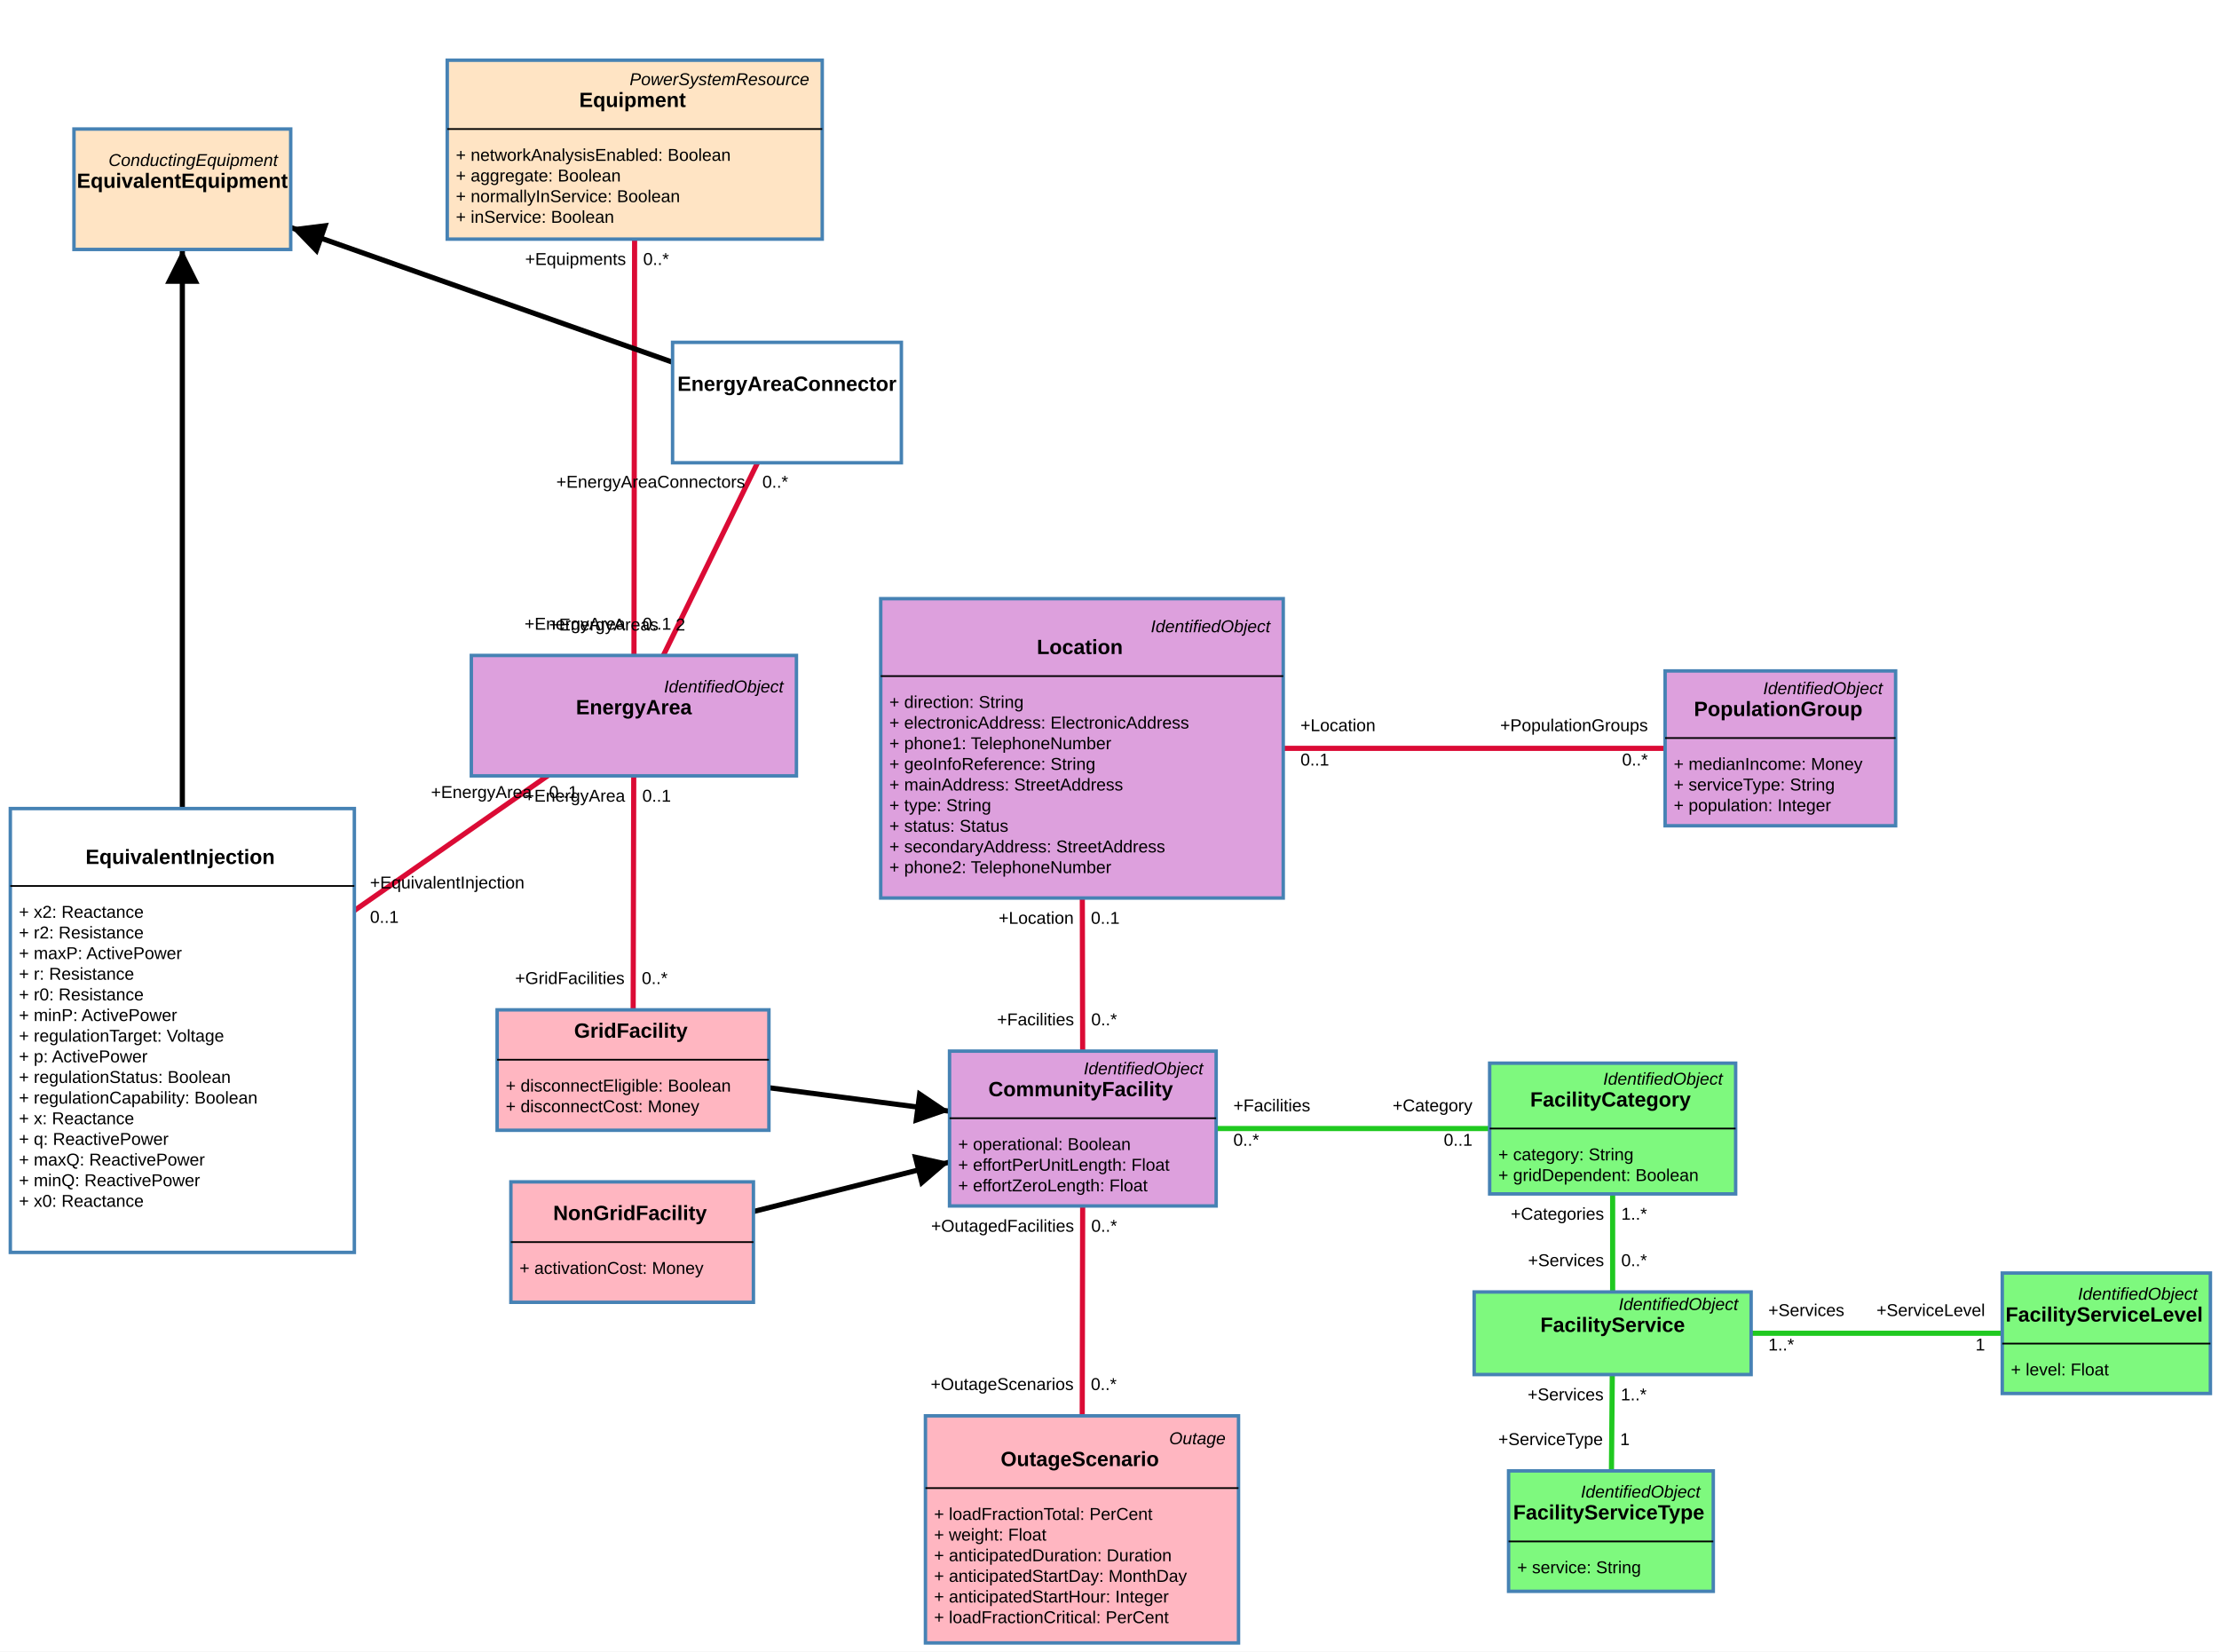
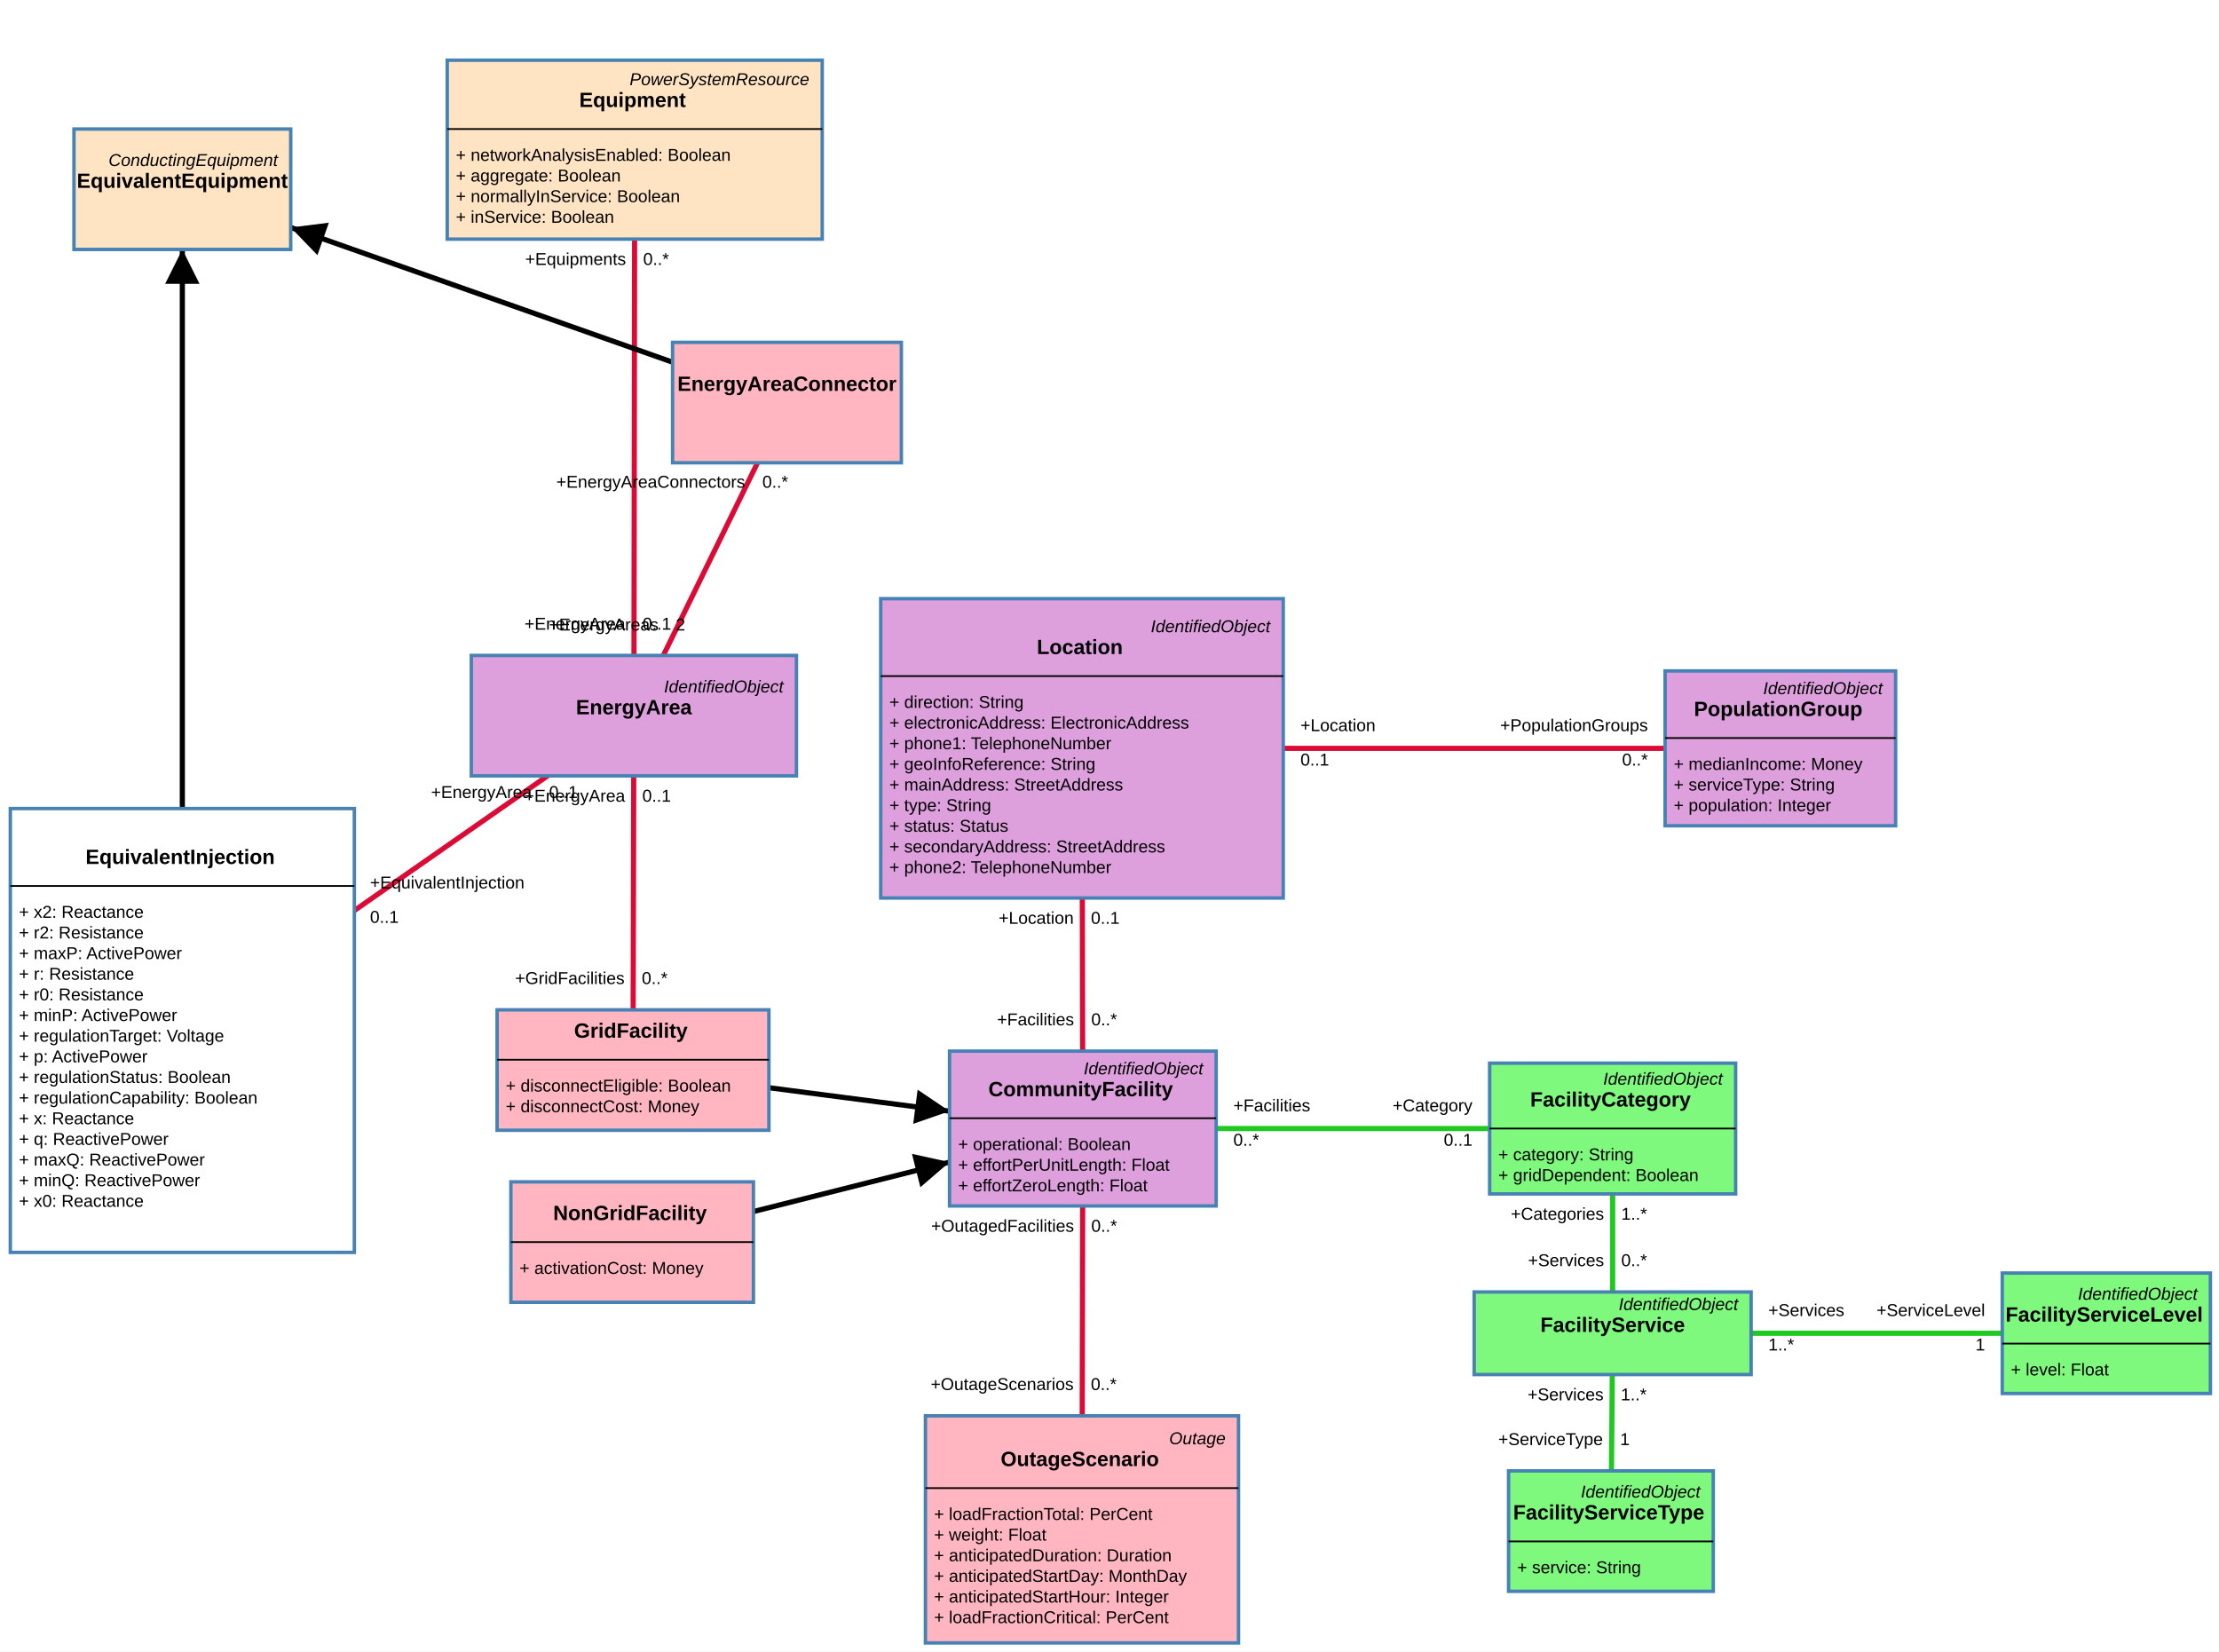
<svg xmlns="http://www.w3.org/2000/svg" width="1290" height="960" style="-webkit-tap-highlight-color: rgba(0, 0, 0, 0);">
  <rect width="100%" height="100%" fill="white" />
  <g class="zoom-group">
    <defs>
      <marker id="arrowhead" viewBox="-0 -5 10 10" refX="5" refY="0" orient="auto" markerWidth="10" markerHeight="10" xoverflow="visible">
        <path d="M 0,-5 L 10 ,0 L 0,5" fill="black" style="stroke: none;" />
      </marker>
    </defs>
    <line class="link" x1="106" y1="599" x2="106" y2="110" stroke="#000000" stroke-width="3" marker-end="url(#arrowhead)" />
    <line class="link" x1="367.5" y1="722" x2="629.5" y2="656" stroke="#000000" stroke-width="3" marker-end="url(#arrowhead)" />
    <line class="link" x1="368" y1="622" x2="629.5" y2="656" stroke="#000000" stroke-width="3" marker-end="url(#arrowhead)" />
    <line class="link" x1="629" y1="435" x2="629.5" y2="656" stroke="#DB0B35" stroke-width="3" />
    <line class="link" x1="1035" y1="435" x2="629" y2="435" stroke="#DB0B35" stroke-width="3" />
    <line class="link" x1="629.5" y1="656" x2="937.5" y2="656" stroke="#20C920" stroke-width="3" />
    <line class="link" x1="629" y1="889" x2="629.5" y2="656" stroke="#DB0B35" stroke-width="3" />
    <line class="link" x1="937.5" y1="775" x2="937.5" y2="656" stroke="#20C920" stroke-width="3" />
    <line class="link" x1="937.5" y1="775" x2="936.5" y2="890" stroke="#20C920" stroke-width="3" />
    <line class="link" x1="1224.5" y1="775" x2="937.5" y2="775" stroke="#20C920" stroke-width="3" />
    <line class="link" x1="368" y1="622" x2="368.5" y2="416" stroke="#DB0B35" stroke-width="3" />
    <line class="link" x1="368.5" y1="416" x2="457.5" y2="234" stroke="#DB0B35" stroke-width="3" />
    <line class="link" x1="368.5" y1="416" x2="369" y2="87" stroke="#DB0B35" stroke-width="3" />
    <line class="link" x1="368.5" y1="416" x2="106" y2="599" stroke="#DB0B35" stroke-width="3" />
    <line class="link" x1="457.5" y1="234" x2="106" y2="110" stroke="#000000" stroke-width="3" marker-end="url(#arrowhead)" />
    <line class="arrow" x2="106" y2="155" x1="106" y1="599" stroke="#000000" stroke-width="2" marker-end="url(#arrowhead)" />
    <line class="arrow" x2="542.303" y2="677.966" x1="367.5" y1="722" stroke="#000000" stroke-width="2" marker-end="url(#arrowhead)" />
    <line class="arrow" x2="542.083" y2="644.634" x1="368" y1="622" stroke="#000000" stroke-width="2" marker-end="url(#arrowhead)" />
    <line class="arrow" x2="178.43" y2="135.552" x1="457.5" y1="234" stroke="#000000" stroke-width="2" marker-end="url(#arrowhead)" />
    <g class="draggable" transform="translate(260, 35)">
      <rect class="box" width="218" height="104" style="fill: #FFE4C4; stroke: steelblue; stroke-width: 2px; cursor: move;" />
      <text x="0" y="0" text-anchor="start" font-size="10px">
        <tspan x="213" y="11" dy=".35em" text-anchor="end" style="font-family: Arial, sans-serif; font-weight: 400; font-style: italic; fill: black; font-size: 10px; pointer-events: none;">PowerSystemResource</tspan>
        <tspan x="109" y="23" dy=".35em" text-anchor="middle" style="font-family: Arial, sans-serif; font-weight: 700; font-style: normal; fill: black; font-size: 12px; pointer-events: none;">Equipment</tspan>
        <tspan x="5" y="55" dy=".35em" text-anchor="start" style="font-family: Arial, sans-serif; font-weight: 400; font-style: normal; fill: black; font-size: 10px; pointer-events: none;">+   networkAnalysisEnabled: Boolean</tspan>
        <tspan x="5" y="67" dy=".35em" text-anchor="start" style="font-family: Arial, sans-serif; font-weight: 400; font-style: normal; fill: black; font-size: 10px; pointer-events: none;">+   aggregate: Boolean</tspan>
        <tspan x="5" y="79" dy=".35em" text-anchor="start" style="font-family: Arial, sans-serif; font-weight: 400; font-style: normal; fill: black; font-size: 10px; pointer-events: none;">+   normallyInService: Boolean</tspan>
        <tspan x="5" y="91" dy=".35em" text-anchor="start" style="font-family: Arial, sans-serif; font-weight: 400; font-style: normal; fill: black; font-size: 10px; pointer-events: none;">+   inService: Boolean</tspan>
      </text>
      <line x1="0" x2="218" y1="40" y2="40" stroke="black" stroke-width="1" />
    </g>
    <g class="draggable" transform="translate(274, 381)">
      <rect class="box" width="189" height="70" style="fill: #DDA0DD; stroke: steelblue; stroke-width: 2px; cursor: move;" />
      <text x="0" y="0" text-anchor="start" font-size="10px">
        <tspan x="184" y="18" dy=".35em" text-anchor="end" style="font-family: Arial, sans-serif; font-weight: 400; font-style: italic; fill: black; font-size: 10px; pointer-events: none;">IdentifiedObject</tspan>
        <tspan x="94.5" y="30" dy=".35em" text-anchor="middle" style="font-family: Arial, sans-serif; font-weight: 700; font-style: normal; fill: black; font-size: 12px; pointer-events: none;">EnergyArea</tspan>
      </text>
    </g>
    <g class="draggable" transform="translate(43, 75)">
      <rect class="box" width="126" height="70" style="fill: #FFE4C4; stroke: steelblue; stroke-width: 2px; cursor: move;" />
      <text x="0" y="0" text-anchor="start" font-size="10px">
        <tspan x="121" y="18" dy=".35em" text-anchor="end" style="font-family: Arial, sans-serif; font-weight: 400; font-style: italic; fill: black; font-size: 10px; pointer-events: none;">ConductingEquipment</tspan>
        <tspan x="63" y="30" dy=".35em" text-anchor="middle" style="font-family: Arial, sans-serif; font-weight: 700; font-style: normal; fill: black; font-size: 12px; pointer-events: none;">EquivalentEquipment</tspan>
      </text>
    </g>
    <g class="draggable" transform="translate(6, 470)">
      <rect class="box" width="200" height="258" style="fill: #FFFFFF; stroke: steelblue; stroke-width: 2px; cursor: move;" />
      <text x="0" y="0" text-anchor="start" font-size="10px">
        <tspan x="100" y="28" dy=".35em" text-anchor="middle" style="font-family: Arial, sans-serif; font-weight: 700; font-style: normal; fill: black; font-size: 12px; pointer-events: none;">EquivalentInjection</tspan>
        <tspan x="5" y="60" dy=".35em" text-anchor="start" style="font-family: Arial, sans-serif; font-weight: 400; font-style: normal; fill: black; font-size: 10px; pointer-events: none;">+   x2: Reactance</tspan>
        <tspan x="5" y="72" dy=".35em" text-anchor="start" style="font-family: Arial, sans-serif; font-weight: 400; font-style: normal; fill: black; font-size: 10px; pointer-events: none;">+   r2: Resistance</tspan>
        <tspan x="5" y="84" dy=".35em" text-anchor="start" style="font-family: Arial, sans-serif; font-weight: 400; font-style: normal; fill: black; font-size: 10px; pointer-events: none;">+   maxP: ActivePower</tspan>
        <tspan x="5" y="96" dy=".35em" text-anchor="start" style="font-family: Arial, sans-serif; font-weight: 400; font-style: normal; fill: black; font-size: 10px; pointer-events: none;">+   r: Resistance</tspan>
        <tspan x="5" y="108" dy=".35em" text-anchor="start" style="font-family: Arial, sans-serif; font-weight: 400; font-style: normal; fill: black; font-size: 10px; pointer-events: none;">+   r0: Resistance</tspan>
        <tspan x="5" y="120" dy=".35em" text-anchor="start" style="font-family: Arial, sans-serif; font-weight: 400; font-style: normal; fill: black; font-size: 10px; pointer-events: none;">+   minP: ActivePower</tspan>
        <tspan x="5" y="132" dy=".35em" text-anchor="start" style="font-family: Arial, sans-serif; font-weight: 400; font-style: normal; fill: black; font-size: 10px; pointer-events: none;">+   regulationTarget: Voltage</tspan>
        <tspan x="5" y="144" dy=".35em" text-anchor="start" style="font-family: Arial, sans-serif; font-weight: 400; font-style: normal; fill: black; font-size: 10px; pointer-events: none;">+   p: ActivePower</tspan>
        <tspan x="5" y="156" dy=".35em" text-anchor="start" style="font-family: Arial, sans-serif; font-weight: 400; font-style: normal; fill: black; font-size: 10px; pointer-events: none;">+   regulationStatus: Boolean</tspan>
        <tspan x="5" y="168" dy=".35em" text-anchor="start" style="font-family: Arial, sans-serif; font-weight: 400; font-style: normal; fill: black; font-size: 10px; pointer-events: none;">+   regulationCapability: Boolean</tspan>
        <tspan x="5" y="180" dy=".35em" text-anchor="start" style="font-family: Arial, sans-serif; font-weight: 400; font-style: normal; fill: black; font-size: 10px; pointer-events: none;">+   x: Reactance</tspan>
        <tspan x="5" y="192" dy=".35em" text-anchor="start" style="font-family: Arial, sans-serif; font-weight: 400; font-style: normal; fill: black; font-size: 10px; pointer-events: none;">+   q: ReactivePower</tspan>
        <tspan x="5" y="204" dy=".35em" text-anchor="start" style="font-family: Arial, sans-serif; font-weight: 400; font-style: normal; fill: black; font-size: 10px; pointer-events: none;">+   maxQ: ReactivePower</tspan>
        <tspan x="5" y="216" dy=".35em" text-anchor="start" style="font-family: Arial, sans-serif; font-weight: 400; font-style: normal; fill: black; font-size: 10px; pointer-events: none;">+   minQ: ReactivePower</tspan>
        <tspan x="5" y="228" dy=".35em" text-anchor="start" style="font-family: Arial, sans-serif; font-weight: 400; font-style: normal; fill: black; font-size: 10px; pointer-events: none;">+   x0: Reactance</tspan>
      </text>
      <line x1="0" x2="200" y1="45" y2="45" stroke="black" stroke-width="1" />
    </g>
    <g class="draggable" transform="translate(512, 348)">
      <rect class="box" width="234" height="174" style="fill: #DDA0DD; stroke: steelblue; stroke-width: 2px; cursor: move;" />
      <text x="0" y="0" text-anchor="start" font-size="10px">
        <tspan x="229" y="16" dy=".35em" text-anchor="end" style="font-family: Arial, sans-serif; font-weight: 400; font-style: italic; fill: black; font-size: 10px; pointer-events: none;">IdentifiedObject</tspan>
        <tspan x="117" y="28" dy=".35em" text-anchor="middle" style="font-family: Arial, sans-serif; font-weight: 700; font-style: normal; fill: black; font-size: 12px; pointer-events: none;">Location</tspan>
        <tspan x="5" y="60" dy=".35em" text-anchor="start" style="font-family: Arial, sans-serif; font-weight: 400; font-style: normal; fill: black; font-size: 10px; pointer-events: none;">+   direction: String</tspan>
        <tspan x="5" y="72" dy=".35em" text-anchor="start" style="font-family: Arial, sans-serif; font-weight: 400; font-style: normal; fill: black; font-size: 10px; pointer-events: none;">+   electronicAddress: ElectronicAddress</tspan>
        <tspan x="5" y="84" dy=".35em" text-anchor="start" style="font-family: Arial, sans-serif; font-weight: 400; font-style: normal; fill: black; font-size: 10px; pointer-events: none;">+   phone1: TelephoneNumber</tspan>
        <tspan x="5" y="96" dy=".35em" text-anchor="start" style="font-family: Arial, sans-serif; font-weight: 400; font-style: normal; fill: black; font-size: 10px; pointer-events: none;">+   geoInfoReference: String</tspan>
        <tspan x="5" y="108" dy=".35em" text-anchor="start" style="font-family: Arial, sans-serif; font-weight: 400; font-style: normal; fill: black; font-size: 10px; pointer-events: none;">+   mainAddress: StreetAddress</tspan>
        <tspan x="5" y="120" dy=".35em" text-anchor="start" style="font-family: Arial, sans-serif; font-weight: 400; font-style: normal; fill: black; font-size: 10px; pointer-events: none;">+   type: String</tspan>
        <tspan x="5" y="132" dy=".35em" text-anchor="start" style="font-family: Arial, sans-serif; font-weight: 400; font-style: normal; fill: black; font-size: 10px; pointer-events: none;">+   status: Status</tspan>
        <tspan x="5" y="144" dy=".35em" text-anchor="start" style="font-family: Arial, sans-serif; font-weight: 400; font-style: normal; fill: black; font-size: 10px; pointer-events: none;">+   secondaryAddress: StreetAddress</tspan>
        <tspan x="5" y="156" dy=".35em" text-anchor="start" style="font-family: Arial, sans-serif; font-weight: 400; font-style: normal; fill: black; font-size: 10px; pointer-events: none;">+   phone2: TelephoneNumber</tspan>
      </text>
      <line x1="0" x2="234" y1="45" y2="45" stroke="black" stroke-width="1" />
    </g>
    <g class="draggable" transform="translate(538, 823)">
      <rect class="box" width="182" height="132" style="fill: #FFB6C1; stroke: steelblue; stroke-width: 2px; cursor: move;" />
      <text x="0" y="0" text-anchor="start" font-size="10px">
        <tspan x="177" y="13" dy=".35em" text-anchor="end" style="font-family: Arial, sans-serif; font-weight: 400; font-style: italic; fill: black; font-size: 10px; pointer-events: none;">Outage</tspan>
        <tspan x="91" y="25" dy=".35em" text-anchor="middle" style="font-family: Arial, sans-serif; font-weight: 700; font-style: normal; fill: black; font-size: 12px; pointer-events: none;">OutageScenario</tspan>
        <tspan x="5" y="57" dy=".35em" text-anchor="start" style="font-family: Arial, sans-serif; font-weight: 400; font-style: normal; fill: black; font-size: 10px; pointer-events: none;">+   loadFractionTotal: PerCent</tspan>
        <tspan x="5" y="69" dy=".35em" text-anchor="start" style="font-family: Arial, sans-serif; font-weight: 400; font-style: normal; fill: black; font-size: 10px; pointer-events: none;">+   weight: Float</tspan>
        <tspan x="5" y="81" dy=".35em" text-anchor="start" style="font-family: Arial, sans-serif; font-weight: 400; font-style: normal; fill: black; font-size: 10px; pointer-events: none;">+   anticipatedDuration: Duration</tspan>
        <tspan x="5" y="93" dy=".35em" text-anchor="start" style="font-family: Arial, sans-serif; font-weight: 400; font-style: normal; fill: black; font-size: 10px; pointer-events: none;">+   anticipatedStartDay: MonthDay</tspan>
        <tspan x="5" y="105" dy=".35em" text-anchor="start" style="font-family: Arial, sans-serif; font-weight: 400; font-style: normal; fill: black; font-size: 10px; pointer-events: none;">+   anticipatedStartHour: Integer</tspan>
        <tspan x="5" y="117" dy=".35em" text-anchor="start" style="font-family: Arial, sans-serif; font-weight: 400; font-style: normal; fill: black; font-size: 10px; pointer-events: none;">+   loadFractionCritical: PerCent</tspan>
      </text>
      <line x1="0" x2="182" y1="42" y2="42" stroke="black" stroke-width="1" />
    </g>
    <g class="draggable" transform="translate(866, 618)">
      <rect class="box" width="143" height="76" style="fill: #7EF97E; stroke: steelblue; stroke-width: 2px; cursor: move;" />
      <text x="0" y="0" text-anchor="start" font-size="10px">
        <tspan x="138" y="9" dy=".35em" text-anchor="end" style="font-family: Arial, sans-serif; font-weight: 400; font-style: italic; fill: black; font-size: 10px; pointer-events: none;">IdentifiedObject</tspan>
        <tspan x="71.5" y="21" dy=".35em" text-anchor="middle" style="font-family: Arial, sans-serif; font-weight: 700; font-style: normal; fill: black; font-size: 12px; pointer-events: none;">FacilityCategory</tspan>
        <tspan x="5" y="53" dy=".35em" text-anchor="start" style="font-family: Arial, sans-serif; font-weight: 400; font-style: normal; fill: black; font-size: 10px; pointer-events: none;">+   category: String</tspan>
        <tspan x="5" y="65" dy=".35em" text-anchor="start" style="font-family: Arial, sans-serif; font-weight: 400; font-style: normal; fill: black; font-size: 10px; pointer-events: none;">+   gridDependent: Boolean</tspan>
      </text>
      <line x1="0" x2="143" y1="38" y2="38" stroke="black" stroke-width="1" />
    </g>
    <g class="draggable" transform="translate(552, 611)">
      <rect class="box" width="155" height="90" style="fill: #DDA0DD; stroke: steelblue; stroke-width: 2px; cursor: move;" />
      <text x="0" y="0" text-anchor="start" font-size="10px">
        <tspan x="150" y="10" dy=".35em" text-anchor="end" style="font-family: Arial, sans-serif; font-weight: 400; font-style: italic; fill: black; font-size: 10px; pointer-events: none;">IdentifiedObject</tspan>
        <tspan x="77.5" y="22" dy=".35em" text-anchor="middle" style="font-family: Arial, sans-serif; font-weight: 700; font-style: normal; fill: black; font-size: 12px; pointer-events: none;">CommunityFacility</tspan>
        <tspan x="5" y="54" dy=".35em" text-anchor="start" style="font-family: Arial, sans-serif; font-weight: 400; font-style: normal; fill: black; font-size: 10px; pointer-events: none;">+   operational: Boolean</tspan>
        <tspan x="5" y="66" dy=".35em" text-anchor="start" style="font-family: Arial, sans-serif; font-weight: 400; font-style: normal; fill: black; font-size: 10px; pointer-events: none;">+   effortPerUnitLength: Float</tspan>
        <tspan x="5" y="78" dy=".35em" text-anchor="start" style="font-family: Arial, sans-serif; font-weight: 400; font-style: normal; fill: black; font-size: 10px; pointer-events: none;">+   effortZeroLength: Float</tspan>
      </text>
      <line x1="0" x2="155" y1="39" y2="39" stroke="black" stroke-width="1" />
    </g>
    <g class="draggable" transform="translate(289, 587)">
      <rect class="box" width="158" height="70" style="fill: #FFB6C1; stroke: steelblue; stroke-width: 2px; cursor: move;" />
      <text x="0" y="0" text-anchor="start" font-size="10px">
        <tspan x="79" y="12" dy=".35em" text-anchor="middle" style="font-family: Arial, sans-serif; font-weight: 700; font-style: normal; fill: black; font-size: 12px; pointer-events: none;">GridFacility</tspan>
        <tspan x="5" y="44" dy=".35em" text-anchor="start" style="font-family: Arial, sans-serif; font-weight: 400; font-style: normal; fill: black; font-size: 10px; pointer-events: none;">+   disconnectEligible: Boolean</tspan>
        <tspan x="5" y="56" dy=".35em" text-anchor="start" style="font-family: Arial, sans-serif; font-weight: 400; font-style: normal; fill: black; font-size: 10px; pointer-events: none;">+   disconnectCost: Money</tspan>
      </text>
      <line x1="0" x2="158" y1="29" y2="29" stroke="black" stroke-width="1" />
    </g>
    <g class="draggable" transform="translate(297, 687)">
      <rect class="box" width="141" height="70" style="fill: #FFB6C1; stroke: steelblue; stroke-width: 2px; cursor: move;" />
      <text x="0" y="0" text-anchor="start" font-size="10px">
        <tspan x="70.5" y="18" dy=".35em" text-anchor="middle" style="font-family: Arial, sans-serif; font-weight: 700; font-style: normal; fill: black; font-size: 12px; pointer-events: none;">NonGridFacility</tspan>
        <tspan x="5" y="50" dy=".35em" text-anchor="start" style="font-family: Arial, sans-serif; font-weight: 400; font-style: normal; fill: black; font-size: 10px; pointer-events: none;">+   activationCost: Money</tspan>
      </text>
      <line x1="0" x2="141" y1="35" y2="35" stroke="black" stroke-width="1" />
    </g>
    <g class="draggable" transform="translate(857, 751)">
      <rect class="box" width="161" height="48" style="fill: #7EF97E; stroke: steelblue; stroke-width: 2px; cursor: move;" />
      <text x="0" y="0" text-anchor="start" font-size="10px">
        <tspan x="156" y="7" dy=".35em" text-anchor="end" style="font-family: Arial, sans-serif; font-weight: 400; font-style: italic; fill: black; font-size: 10px; pointer-events: none;">IdentifiedObject</tspan>
        <tspan x="80.5" y="19" dy=".35em" text-anchor="middle" style="font-family: Arial, sans-serif; font-weight: 700; font-style: normal; fill: black; font-size: 12px; pointer-events: none;">FacilityService</tspan>
      </text>
    </g>
    <g class="draggable" transform="translate(1164, 740)">
      <rect class="box" width="121" height="70" style="fill: #7EF97E; stroke: steelblue; stroke-width: 2px; cursor: move;" />
      <text x="0" y="0" text-anchor="start" font-size="10px">
        <tspan x="116" y="12" dy=".35em" text-anchor="end" style="font-family: Arial, sans-serif; font-weight: 400; font-style: italic; fill: black; font-size: 10px; pointer-events: none;">IdentifiedObject</tspan>
        <tspan x="60.5" y="24" dy=".35em" text-anchor="middle" style="font-family: Arial, sans-serif; font-weight: 700; font-style: normal; fill: black; font-size: 12px; pointer-events: none;">FacilityServiceLevel</tspan>
        <tspan x="5" y="56" dy=".35em" text-anchor="start" style="font-family: Arial, sans-serif; font-weight: 400; font-style: normal; fill: black; font-size: 10px; pointer-events: none;">+   level: Float</tspan>
      </text>
      <line x1="0" x2="121" y1="41" y2="41" stroke="black" stroke-width="1" />
    </g>
    <g class="draggable" transform="translate(968, 390)">
      <rect class="box" width="134" height="90" style="fill: #DDA0DD; stroke: steelblue; stroke-width: 2px; cursor: move;" />
      <text x="0" y="0" text-anchor="start" font-size="10px">
        <tspan x="129" y="10" dy=".35em" text-anchor="end" style="font-family: Arial, sans-serif; font-weight: 400; font-style: italic; fill: black; font-size: 10px; pointer-events: none;">IdentifiedObject</tspan>
        <tspan x="67" y="22" dy=".35em" text-anchor="middle" style="font-family: Arial, sans-serif; font-weight: 700; font-style: normal; fill: black; font-size: 12px; pointer-events: none;">PopulationGroup</tspan>
        <tspan x="5" y="54" dy=".35em" text-anchor="start" style="font-family: Arial, sans-serif; font-weight: 400; font-style: normal; fill: black; font-size: 10px; pointer-events: none;">+   medianIncome: Money</tspan>
        <tspan x="5" y="66" dy=".35em" text-anchor="start" style="font-family: Arial, sans-serif; font-weight: 400; font-style: normal; fill: black; font-size: 10px; pointer-events: none;">+   serviceType: String</tspan>
        <tspan x="5" y="78" dy=".35em" text-anchor="start" style="font-family: Arial, sans-serif; font-weight: 400; font-style: normal; fill: black; font-size: 10px; pointer-events: none;">+   population: Integer</tspan>
      </text>
      <line x1="0" x2="134" y1="39" y2="39" stroke="black" stroke-width="1" />
    </g>
    <g class="draggable" transform="translate(877, 855)">
      <rect class="box" width="119" height="70" style="fill: #7EF97E; stroke: steelblue; stroke-width: 2px; cursor: move;" />
      <text x="0" y="0" text-anchor="start" font-size="10px">
        <tspan x="114" y="12" dy=".35em" text-anchor="end" style="font-family: Arial, sans-serif; font-weight: 400; font-style: italic; fill: black; font-size: 10px; pointer-events: none;">IdentifiedObject</tspan>
        <tspan x="59.5" y="24" dy=".35em" text-anchor="middle" style="font-family: Arial, sans-serif; font-weight: 700; font-style: normal; fill: black; font-size: 12px; pointer-events: none;">FacilityServiceType</tspan>
        <tspan x="5" y="56" dy=".35em" text-anchor="start" style="font-family: Arial, sans-serif; font-weight: 400; font-style: normal; fill: black; font-size: 10px; pointer-events: none;">+   service: String</tspan>
      </text>
      <line x1="0" x2="119" y1="41" y2="41" stroke="black" stroke-width="1" />
    </g>
    <g class="draggable" transform="translate(391, 199)">
-       <rect class="box" width="133" height="70" style="fill: #FFFFFF; stroke: steelblue; stroke-width: 2px; cursor: move;" />
+       <rect class="box" width="133" height="70" style="fill: #FFB6C1; stroke: steelblue; stroke-width: 2px; cursor: move;" />
      <text x="0" y="0" text-anchor="start" font-size="10px">
        <tspan x="66.5" y="24" dy=".35em" text-anchor="middle" style="font-family: Arial, sans-serif; font-weight: 700; font-style: normal; fill: black; font-size: 12px; pointer-events: none;">EnergyAreaConnector</tspan>
      </text>
    </g>
    <text class="link-text-start-top" x="101" y="465" text-anchor="end" dy="-1em" style="font-family: Arial, sans-serif; font-size: 10px; fill: black;" />
    <text class="link-text-start-top" x="447.849" y="703.019" text-anchor="start" dy="-1em" style="font-family: Arial, sans-serif; font-size: 10px; fill: black;" />
    <text class="link-text-start-top" x="456.958" y="632.916" text-anchor="start" dy="-1em" style="font-family: Arial, sans-serif; font-size: 10px; fill: black;" />
    <text class="link-text-start-top" x="624.208" y="527" text-anchor="end" dy="1em" style="font-family: Arial, sans-serif; font-size: 10px; fill: black;">+Location</text>
    <text class="link-text-start-top" x="958" y="435" text-anchor="end" dy="-1em" style="font-family: Arial, sans-serif; font-size: 10px; fill: black;">+PopulationGroups</text>
    <text class="link-text-start-top" x="717" y="656" text-anchor="start" dy="-1em" style="font-family: Arial, sans-serif; font-size: 10px; fill: black;">+Facilities</text>
    <text class="link-text-start-top" x="624.152" y="818" text-anchor="end" dy="-1em" style="font-family: Arial, sans-serif; font-size: 10px; fill: black;">+OutageScenarios</text>
    <text class="link-text-start-top" x="932.5" y="746" text-anchor="end" dy="-1em" style="font-family: Arial, sans-serif; font-size: 10px; fill: black;">+Services</text>
    <text class="link-text-start-top" x="932.248" y="804" text-anchor="end" dy="1em" style="font-family: Arial, sans-serif; font-size: 10px; fill: black;">+Services</text>
    <text class="link-text-start-top" x="1154" y="775" text-anchor="end" dy="-1em" style="font-family: Arial, sans-serif; font-size: 10px; fill: black;">+ServiceLevel</text>
    <text class="link-text-start-top" x="363.097" y="582" text-anchor="end" dy="-1em" style="font-family: Arial, sans-serif; font-size: 10px; fill: black;">+GridFacilities</text>
    <text class="link-text-start-top" x="382.812" y="376.508" text-anchor="end" dy="-1em" style="font-family: Arial, sans-serif; font-size: 10px; fill: black;">+EnergyAreas</text>
    <text class="link-text-start-top" x="363.561" y="376" text-anchor="end" dy="-1em" style="font-family: Arial, sans-serif; font-size: 10px; fill: black;">+EnergyArea</text>
    <text class="link-text-start-top" x="309.193" y="453.859" text-anchor="end" dy="1em" style="font-family: Arial, sans-serif; font-size: 10px; fill: black;">+EnergyArea</text>
    <text class="link-text-start-top" x="381.285" y="208.877" text-anchor="end" dy="-1em" style="font-family: Arial, sans-serif; font-size: 10px; fill: black;" />
    <text class="link-text-start-btm" x="111" y="465" dy="-1em" text-anchor="start" style="font-family: Arial, sans-serif; font-size: 10px; fill: black;" />
    <text class="link-text-start-btm" x="447.849" y="703.019" dy="1em" text-anchor="start" style="font-family: Arial, sans-serif; font-size: 10px; fill: black;" />
    <text class="link-text-start-btm" x="456.958" y="632.916" dy="1em" text-anchor="start" style="font-family: Arial, sans-serif; font-size: 10px; fill: black;" />
    <text class="link-text-start-btm" x="634.208" y="527" dy="1em" text-anchor="start" style="font-family: Arial, sans-serif; font-size: 10px; fill: black;">0..1</text>
    <text class="link-text-start-btm" x="958" y="435" dy="1em" text-anchor="end" style="font-family: Arial, sans-serif; font-size: 10px; fill: black;">0..*</text>
    <text class="link-text-start-btm" x="717" y="656" dy="1em" text-anchor="start" style="font-family: Arial, sans-serif; font-size: 10px; fill: black;">0..*</text>
    <text class="link-text-start-btm" x="634.152" y="818" dy="-1em" text-anchor="start" style="font-family: Arial, sans-serif; font-size: 10px; fill: black;">0..*</text>
    <text class="link-text-start-btm" x="942.5" y="746" dy="-1em" text-anchor="start" style="font-family: Arial, sans-serif; font-size: 10px; fill: black;">0..*</text>
    <text class="link-text-start-btm" x="942.248" y="804" dy="1em" text-anchor="start" style="font-family: Arial, sans-serif; font-size: 10px; fill: black;">1..*</text>
    <text class="link-text-start-btm" x="1154" y="775" dy="1em" text-anchor="end" style="font-family: Arial, sans-serif; font-size: 10px; fill: black;">1</text>
    <text class="link-text-start-btm" x="373.097" y="582" dy="-1em" text-anchor="start" style="font-family: Arial, sans-serif; font-size: 10px; fill: black;">0..*</text>
    <text class="link-text-start-btm" x="392.812" y="376.508" dy="-1em" text-anchor="start" style="font-family: Arial, sans-serif; font-size: 10px; fill: black;">2</text>
    <text class="link-text-start-btm" x="373.561" y="376" dy="-1em" text-anchor="start" style="font-family: Arial, sans-serif; font-size: 10px; fill: black;">0..1</text>
    <text class="link-text-start-btm" x="319.193" y="453.859" dy="1em" text-anchor="start" style="font-family: Arial, sans-serif; font-size: 10px; fill: black;">0..1</text>
    <text class="link-text-start-btm" x="381.285" y="208.877" dy="1em" text-anchor="end" style="font-family: Arial, sans-serif; font-size: 10px; fill: black;" />
    <text class="link-text-end-top" x="101" y="150" dy="1em" text-anchor="end" style="font-family: Arial, sans-serif; font-size: 10px; fill: black;" />
    <text class="link-text-end-top" x="542.151" y="676.744" dy="-1em" text-anchor="end" style="font-family: Arial, sans-serif; font-size: 10px; fill: black;" />
    <text class="link-text-end-top" x="542.042" y="645.279" dy="-1em" text-anchor="end" style="font-family: Arial, sans-serif; font-size: 10px; fill: black;" />
    <text class="link-text-end-top" x="624.387" y="606" dy="-1em" text-anchor="end" style="font-family: Arial, sans-serif; font-size: 10px; fill: black;">+Facilities</text>
    <text class="link-text-end-top" x="756" y="435" dy="-1em" text-anchor="start" style="font-family: Arial, sans-serif; font-size: 10px; fill: black;">+Location</text>
    <text class="link-text-end-top" x="856" y="656" dy="-1em" text-anchor="end" style="font-family: Arial, sans-serif; font-size: 10px; fill: black;">+Category</text>
    <text class="link-text-end-top" x="624.393" y="706" dy="1em" text-anchor="end" style="font-family: Arial, sans-serif; font-size: 10px; fill: black;">+OutagedFacilities</text>
    <text class="link-text-end-top" x="932.5" y="699" dy="1em" text-anchor="end" style="font-family: Arial, sans-serif; font-size: 10px; fill: black;">+Categories</text>
    <text class="link-text-end-top" x="931.848" y="850" dy="-1em" text-anchor="end" style="font-family: Arial, sans-serif; font-size: 10px; fill: black;">+ServiceType</text>
    <text class="link-text-end-top" x="1028" y="775" dy="-1em" text-anchor="start" style="font-family: Arial, sans-serif; font-size: 10px; fill: black;">+Services</text>
    <text class="link-text-end-top" x="363.403" y="456" dy="1em" text-anchor="end" style="font-family: Arial, sans-serif; font-size: 10px; fill: black;">+EnergyArea</text>
    <text class="link-text-end-top" x="433.188" y="273.492" dy="1em" text-anchor="end" style="font-family: Arial, sans-serif; font-size: 10px; fill: black;">+EnergyAreaConnectors</text>
    <text class="link-text-end-top" x="363.913" y="144" dy="1em" text-anchor="end" style="font-family: Arial, sans-serif; font-size: 10px; fill: black;">+Equipments</text>
    <text class="link-text-end-top" x="215.102" y="526.426" dy="-1em" text-anchor="start" style="font-family: Arial, sans-serif; font-size: 10px; fill: black;">+EquivalentInjection</text>
    <text class="link-text-end-top" x="178.715" y="133.888" dy="-1em" text-anchor="start" style="font-family: Arial, sans-serif; font-size: 10px; fill: black;" />
    <text class="link-text-end-btm" x="111" y="150" dy="1em" text-anchor="start" style="font-family: Arial, sans-serif; font-size: 10px; fill: black;" />
    <text class="link-text-end-btm" x="542.151" y="676.744" dy="1em" text-anchor="end" style="font-family: Arial, sans-serif; font-size: 10px; fill: black;" />
    <text class="link-text-end-btm" x="542.042" y="645.279" dy="1em" text-anchor="end" style="font-family: Arial, sans-serif; font-size: 10px; fill: black;" />
    <text class="link-text-end-btm" x="634.387" y="606" dy="-1em" text-anchor="start" style="font-family: Arial, sans-serif; font-size: 10px; fill: black;">0..*</text>
    <text class="link-text-end-btm" x="756" y="435" dy="1em" text-anchor="start" style="font-family: Arial, sans-serif; font-size: 10px; fill: black;">0..1</text>
    <text class="link-text-end-btm" x="856" y="656" dy="1em" text-anchor="end" style="font-family: Arial, sans-serif; font-size: 10px; fill: black;">0..1</text>
    <text class="link-text-end-btm" x="634.393" y="706" dy="1em" text-anchor="start" style="font-family: Arial, sans-serif; font-size: 10px; fill: black;">0..*</text>
    <text class="link-text-end-btm" x="942.5" y="699" dy="1em" text-anchor="start" style="font-family: Arial, sans-serif; font-size: 10px; fill: black;">1..*</text>
    <text class="link-text-end-btm" x="941.848" y="850" dy="-1em" text-anchor="start" style="font-family: Arial, sans-serif; font-size: 10px; fill: black;">1</text>
    <text class="link-text-end-btm" x="1028" y="775" dy="1em" text-anchor="start" style="font-family: Arial, sans-serif; font-size: 10px; fill: black;">1..*</text>
    <text class="link-text-end-btm" x="373.403" y="456" dy="1em" text-anchor="start" style="font-family: Arial, sans-serif; font-size: 10px; fill: black;">0..1</text>
    <text class="link-text-end-btm" x="443.188" y="273.492" dy="1em" text-anchor="start" style="font-family: Arial, sans-serif; font-size: 10px; fill: black;">0..*</text>
    <text class="link-text-end-btm" x="373.913" y="144" dy="1em" text-anchor="start" style="font-family: Arial, sans-serif; font-size: 10px; fill: black;">0..*</text>
    <text class="link-text-end-btm" x="215.102" y="526.426" dy="1em" text-anchor="start" style="font-family: Arial, sans-serif; font-size: 10px; fill: black;">0..1</text>
    <text class="link-text-end-btm" x="178.715" y="133.888" dy="1em" text-anchor="start" style="font-family: Arial, sans-serif; font-size: 10px; fill: black;" />
  </g>
</svg>
